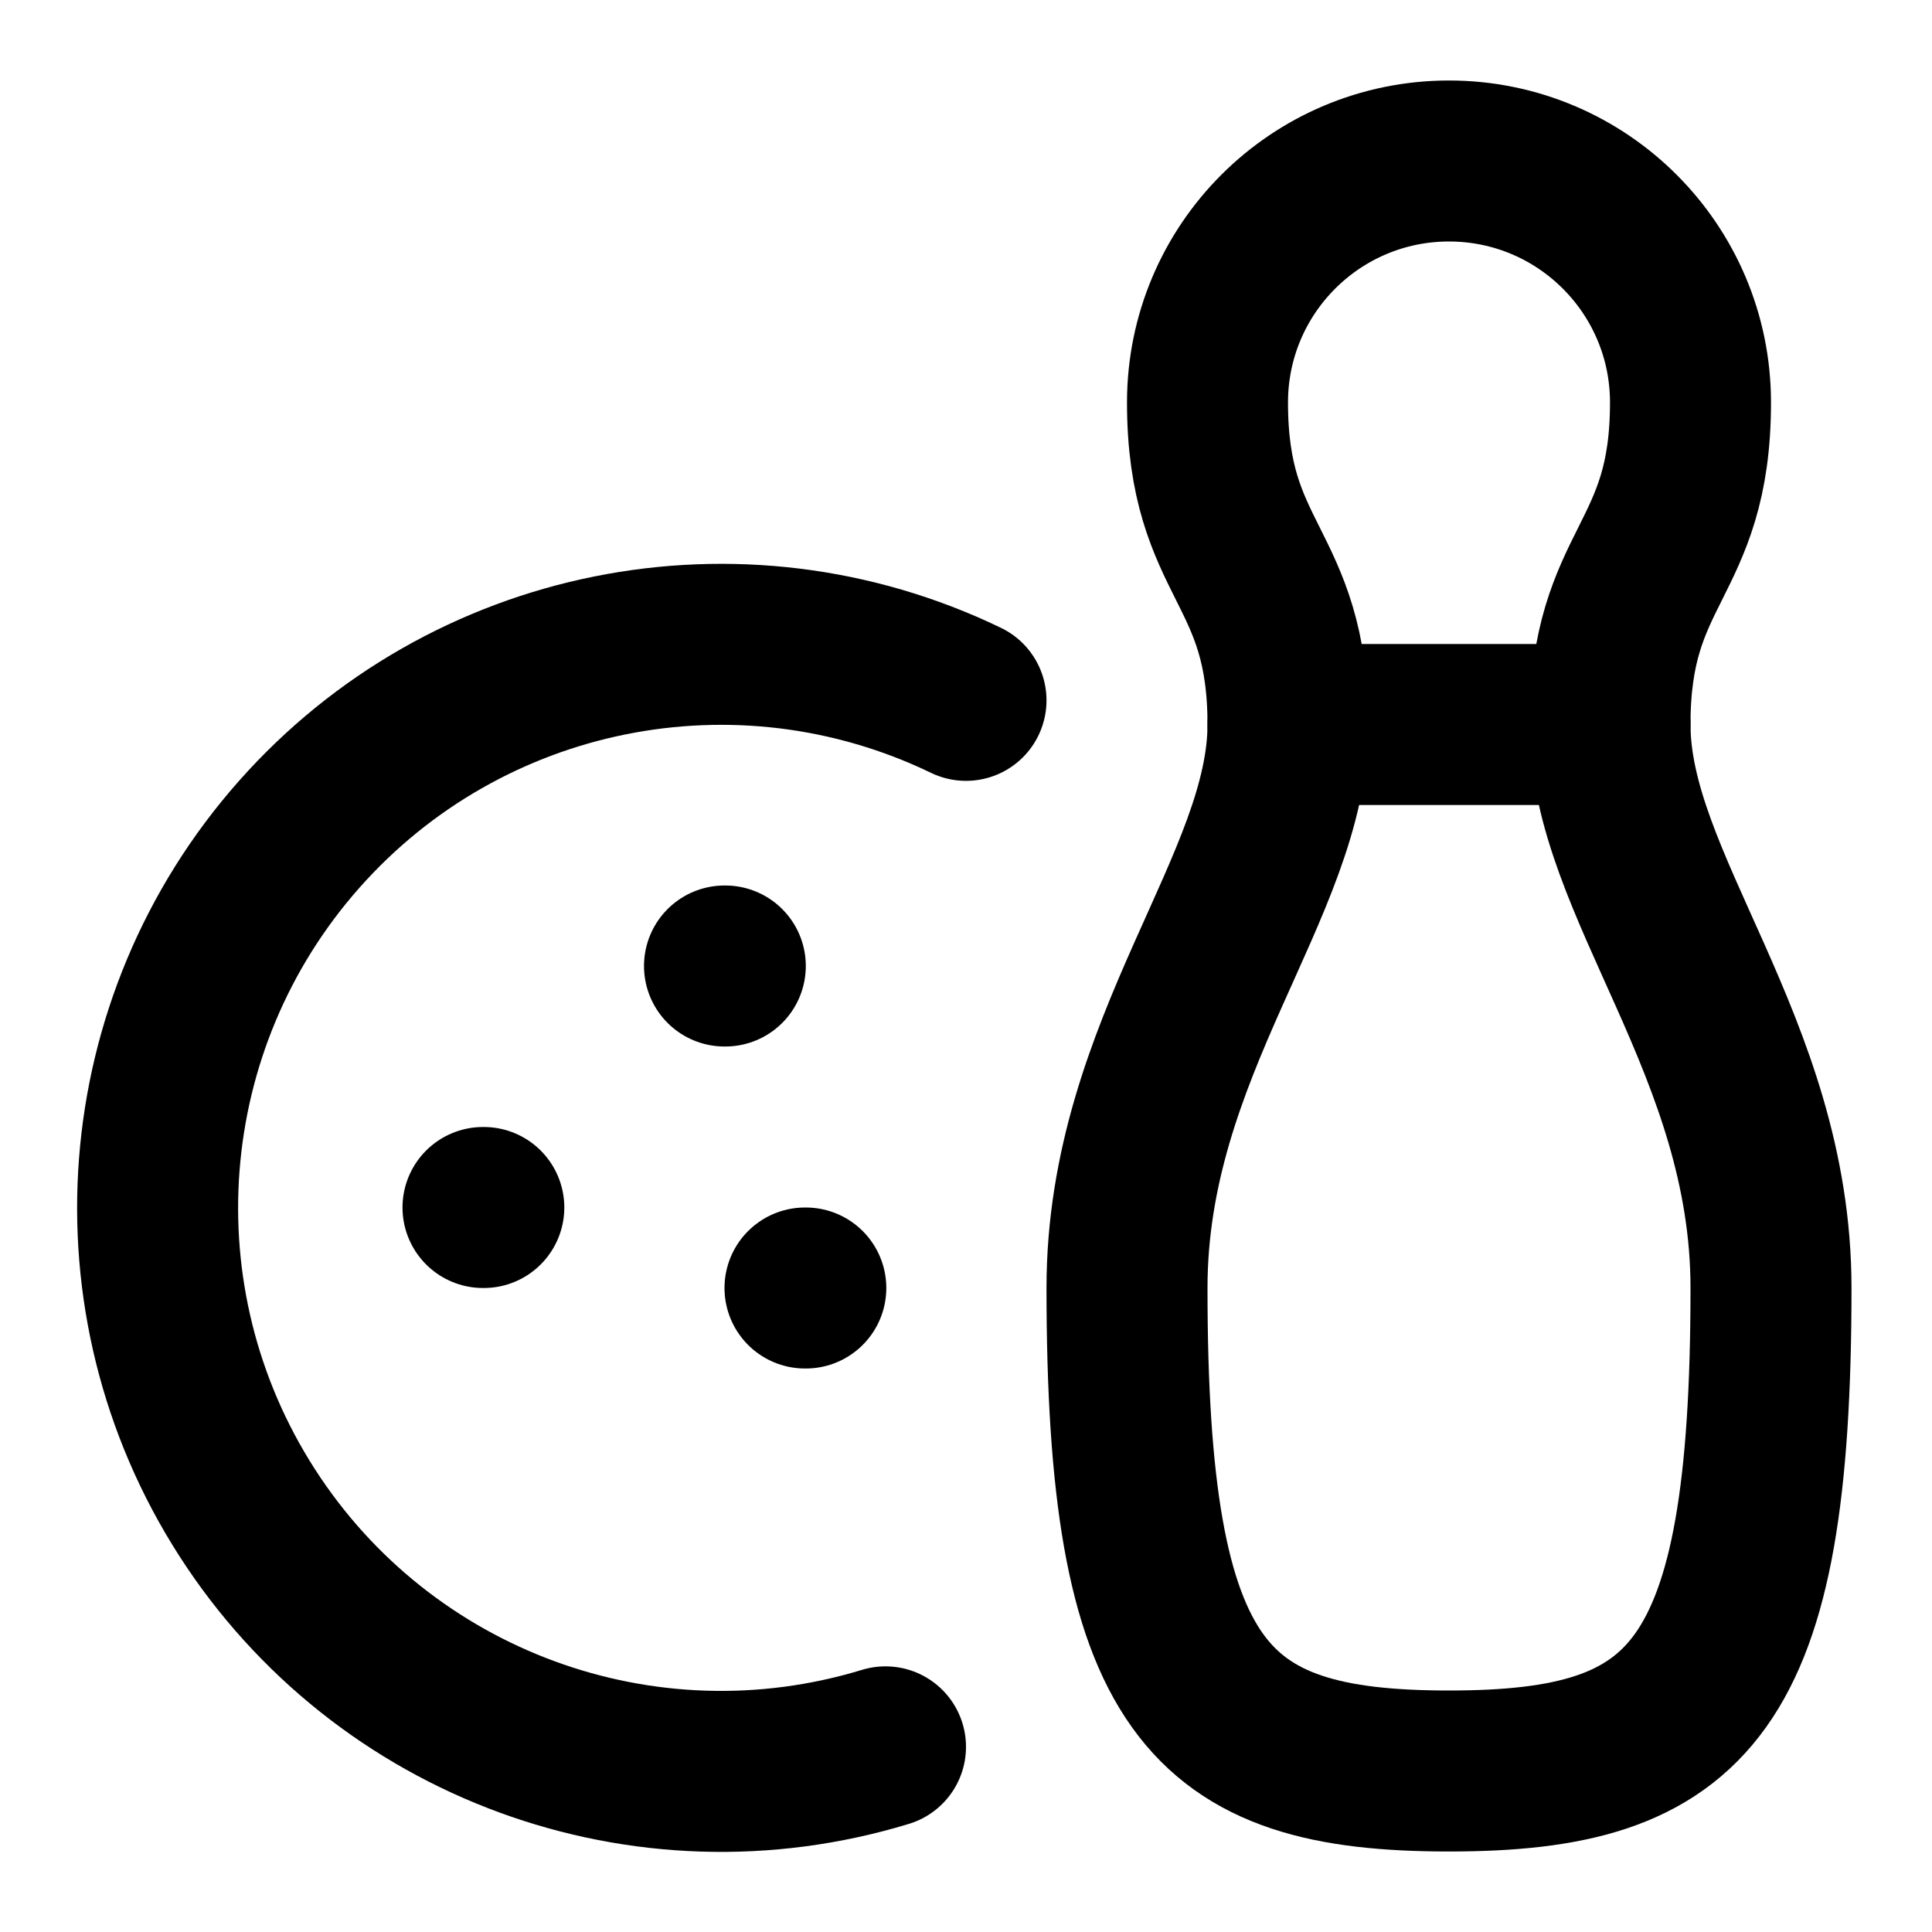
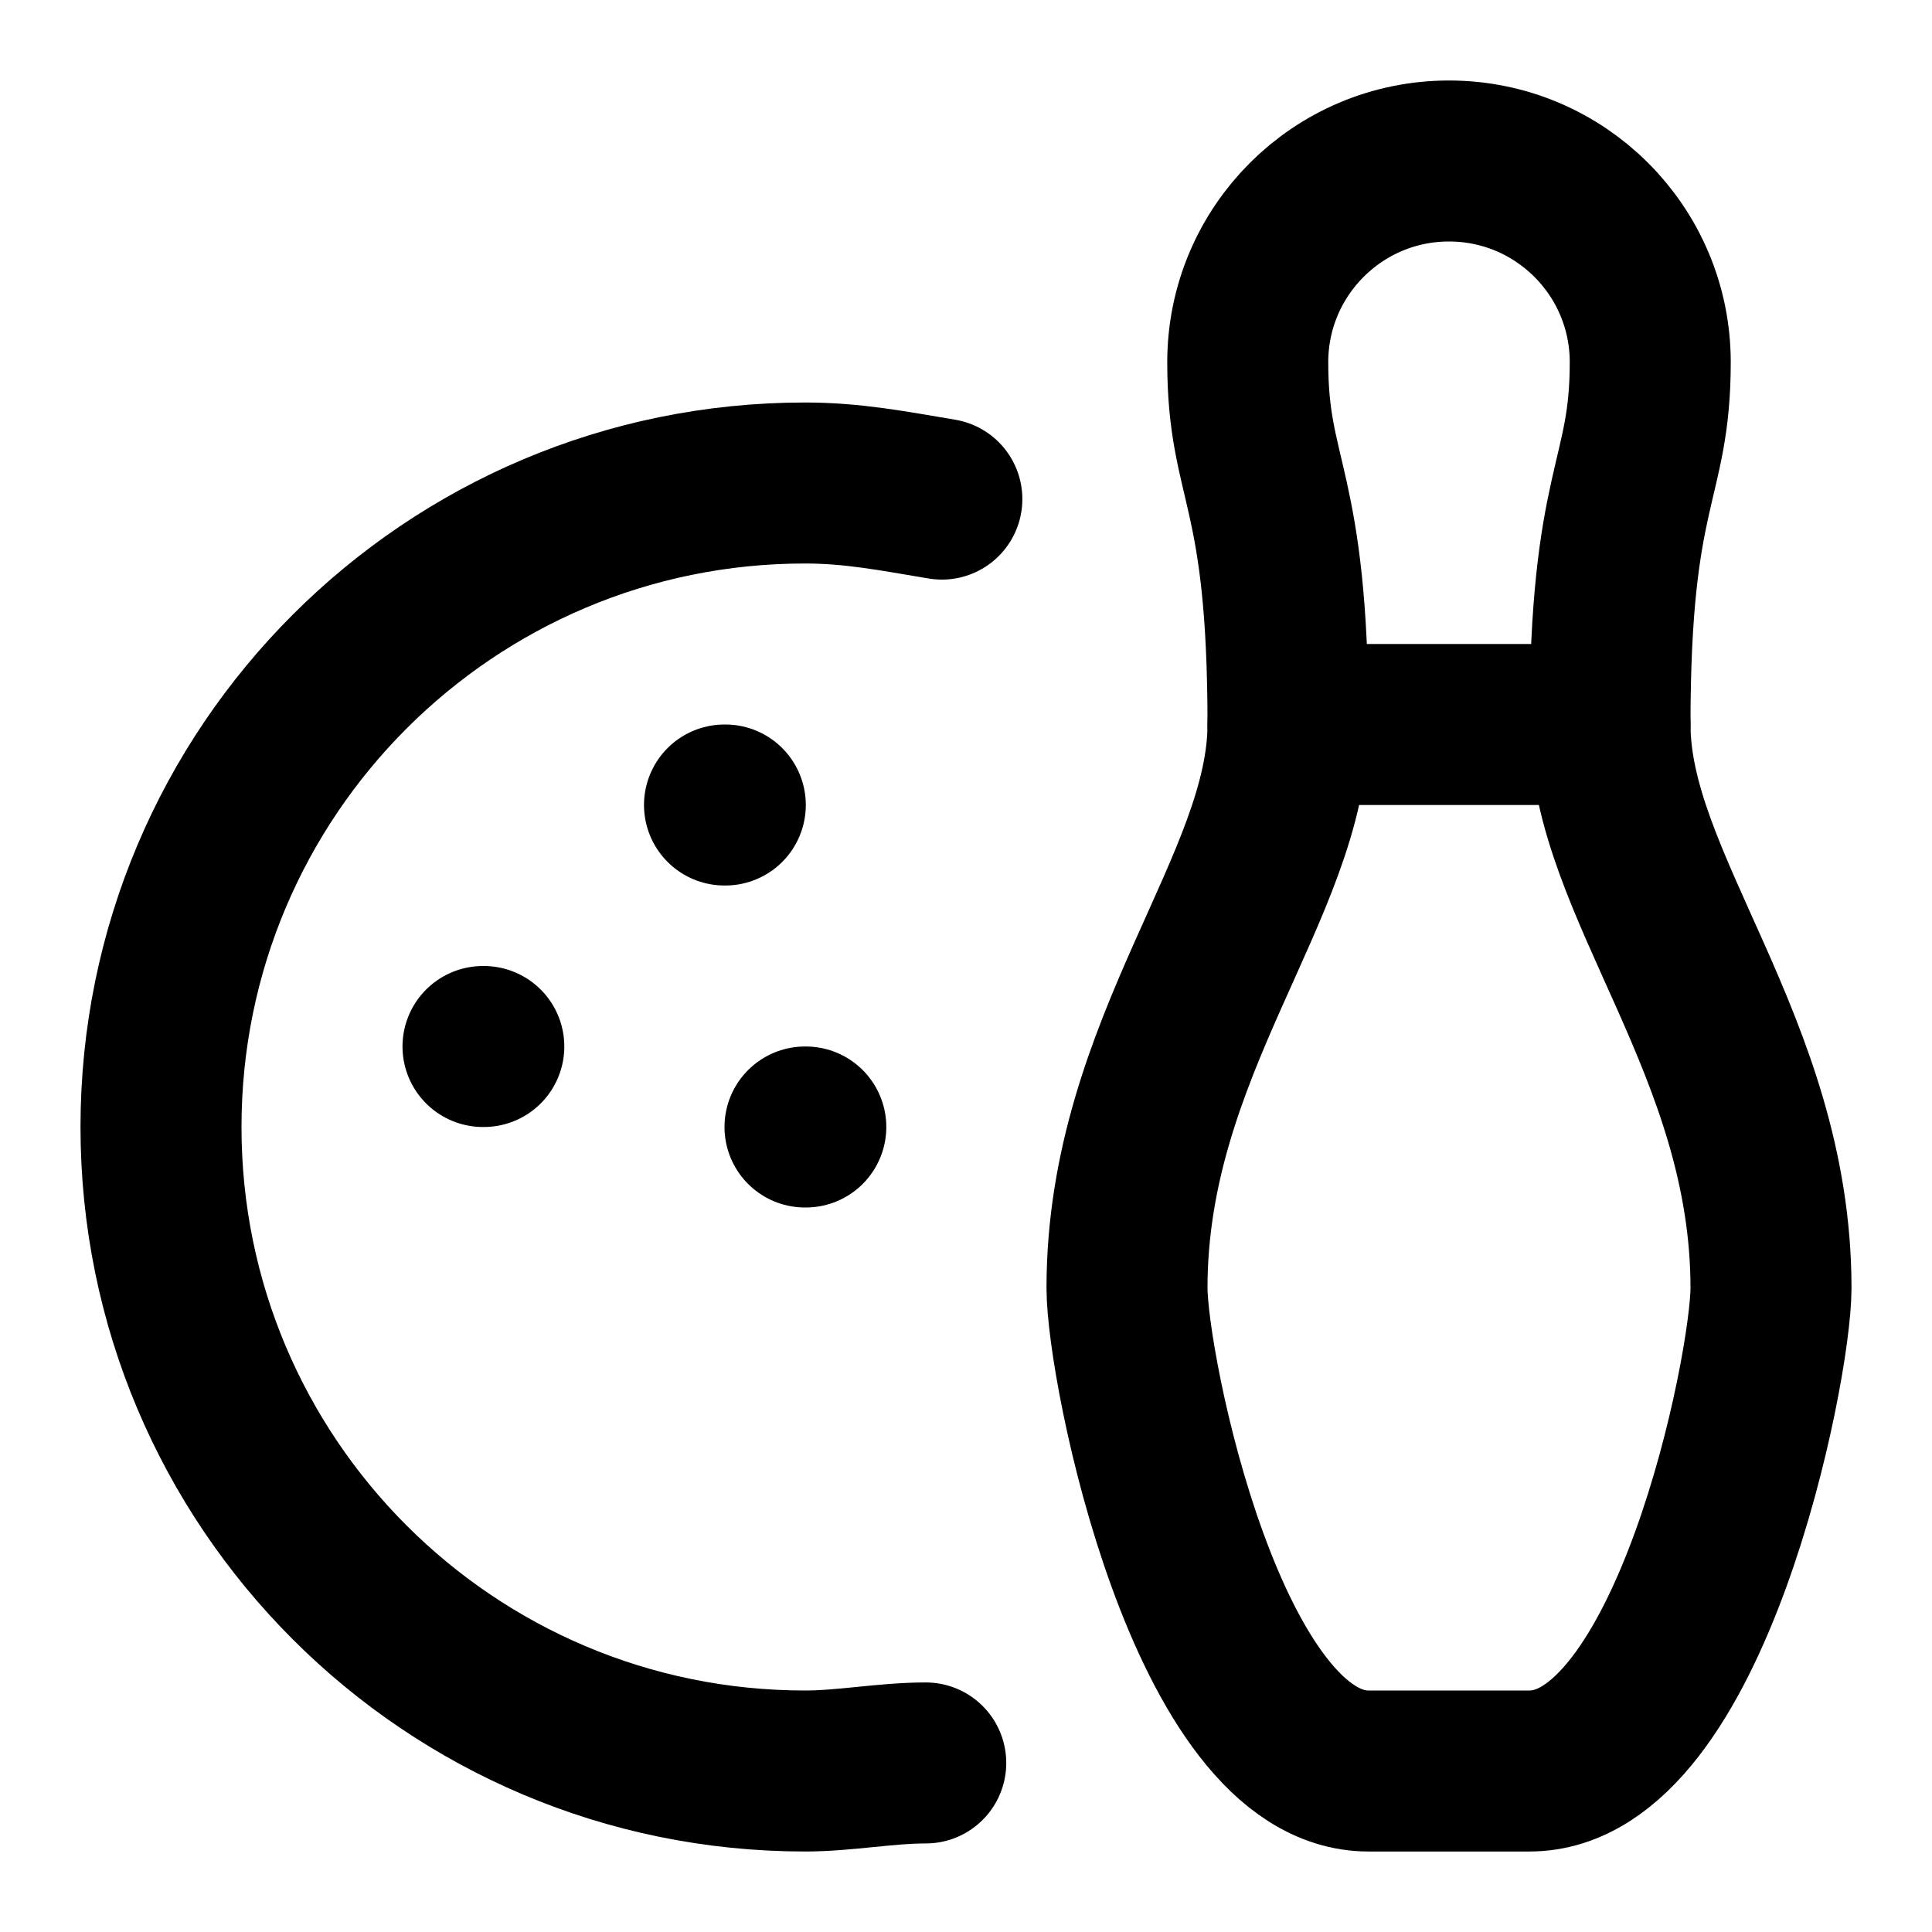
<svg xmlns="http://www.w3.org/2000/svg" width="24" height="24" viewBox="0 0 24 24" fill="none" stroke="currentColor" stroke-width="2" stroke-linecap="round" stroke-linejoin="round">
-   <path d="M12 8.7a7 7 0 1 0-1 13" />
-   <path d="M9 12h.01" />
-   <path d="M6 15h.01" />
-   <path d="M10 16h.01" />
-   <path d="M20 9c0-2 1-2 1-4a3 3 0 1 0-6 0c0 2 1 2 1 4s-2 4-2 7c0 5 1 6 4 6s4-1 4-6c0-3-2-5-2-7" />
+   <path d="M20.5 4.5a2.5 2.5 0 0 0-5 0C15.5 6 16 6 16 9c0 2-2 4-2 7 0 1 1 6 3 6h2c2 0 3-5 3-6 0-3-2-5-2-7 0-3 .5-3 .5-4.5" />
  <path d="M16 9h4" />
+   <path d="M11.7 6.2c-.6-.1-1.1-.2-1.7-.2a8 8 0 0 0 0 16c.5 0 1-.1 1.5-.1" />
+   <path d="M9 10h.01" />
+   <path d="M6 13h.01" />
+   <path d="M10 14h.01" />
</svg>
